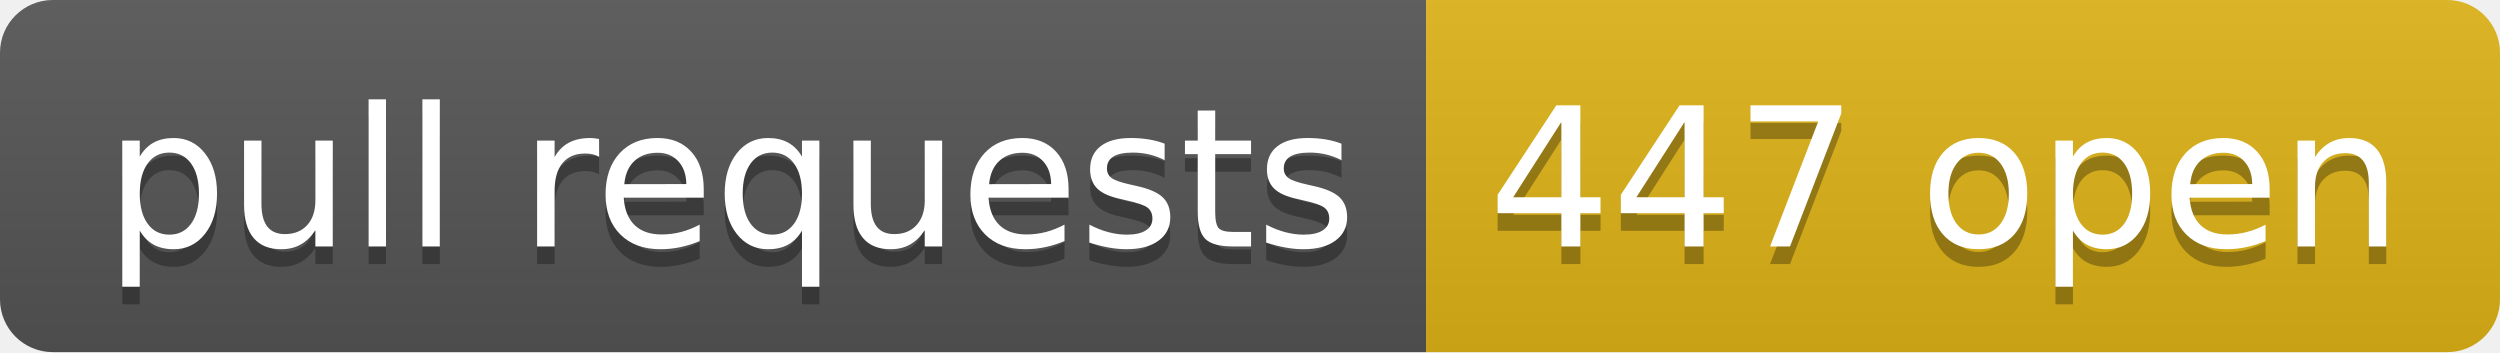
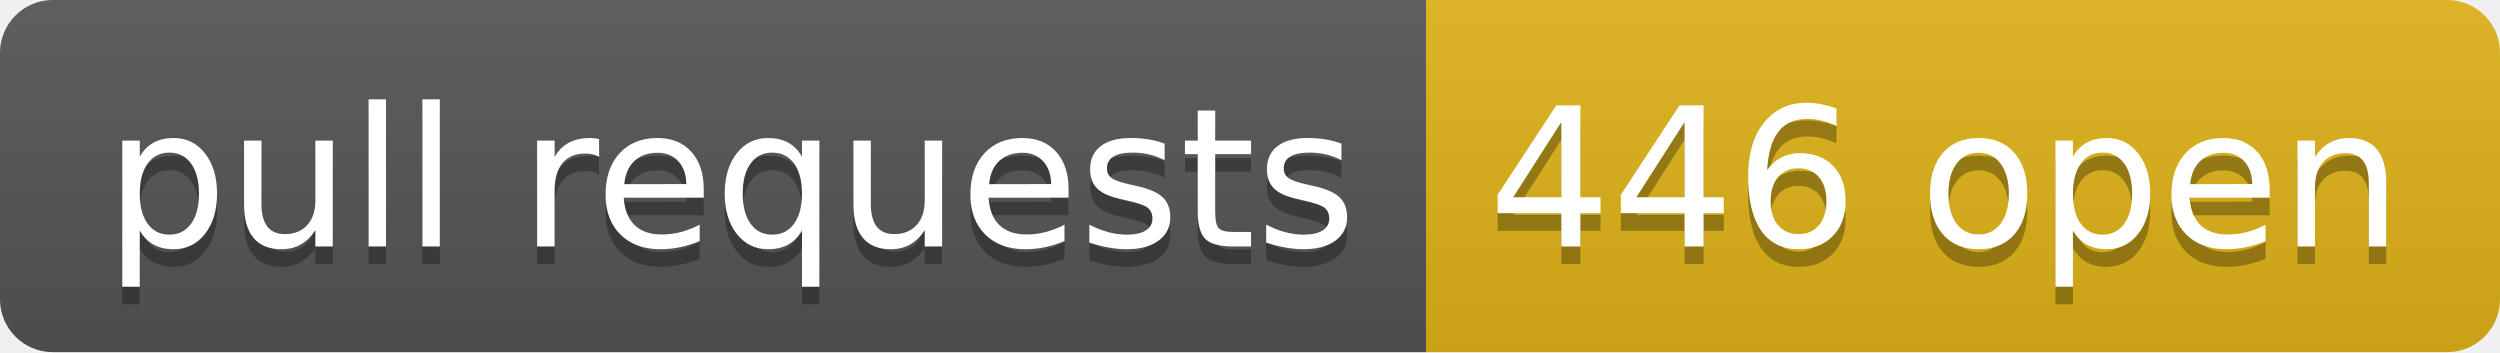
- <svg xmlns="http://www.w3.org/2000/svg" width="142" height="20" role="img" aria-label="pull requests: 447 open">
+ <svg xmlns="http://www.w3.org/2000/svg" width="142" height="20" role="img" aria-label="pull requests: 446 open">
  <linearGradient id="s" x2="0" y2="100%">
    <stop offset="0" stop-color="#bbb" stop-opacity=".1" />
    <stop offset="1" stop-opacity=".1" />
  </linearGradient>
  <clipPath id="r">
    <rect width="142" height="20" rx="3" fill="#fff" />
  </clipPath>
  <g clip-path="url(#r)">
    <rect width="81" height="20" fill="#555" />
    <rect x="81" width="61" height="20" fill="#dfb317" />
    <rect width="142" height="20" fill="url(#s)" />
  </g>
  <g fill="#fff" text-anchor="middle" font-family="Verdana,Geneva,DejaVu Sans,sans-serif" text-rendering="geometricPrecision" font-size="110">
    <text aria-hidden="true" x="415" y="150" fill="#010101" fill-opacity=".3" transform="scale(.1)" textLength="710">pull requests</text>
    <text x="415" y="140" transform="scale(.1)" fill="#fff" textLength="710">pull requests</text>
-     <text aria-hidden="true" x="1105" y="150" fill="#010101" fill-opacity=".3" transform="scale(.1)" textLength="510">447 open</text>
-     <text x="1105" y="140" transform="scale(.1)" fill="#fff" textLength="510">447 open</text>
+     <text aria-hidden="true" x="1105" y="150" fill="#010101" fill-opacity=".3" transform="scale(.1)" textLength="510">446 open</text>
+     <text x="1105" y="140" transform="scale(.1)" fill="#fff" textLength="510">446 open</text>
  </g>
</svg>
